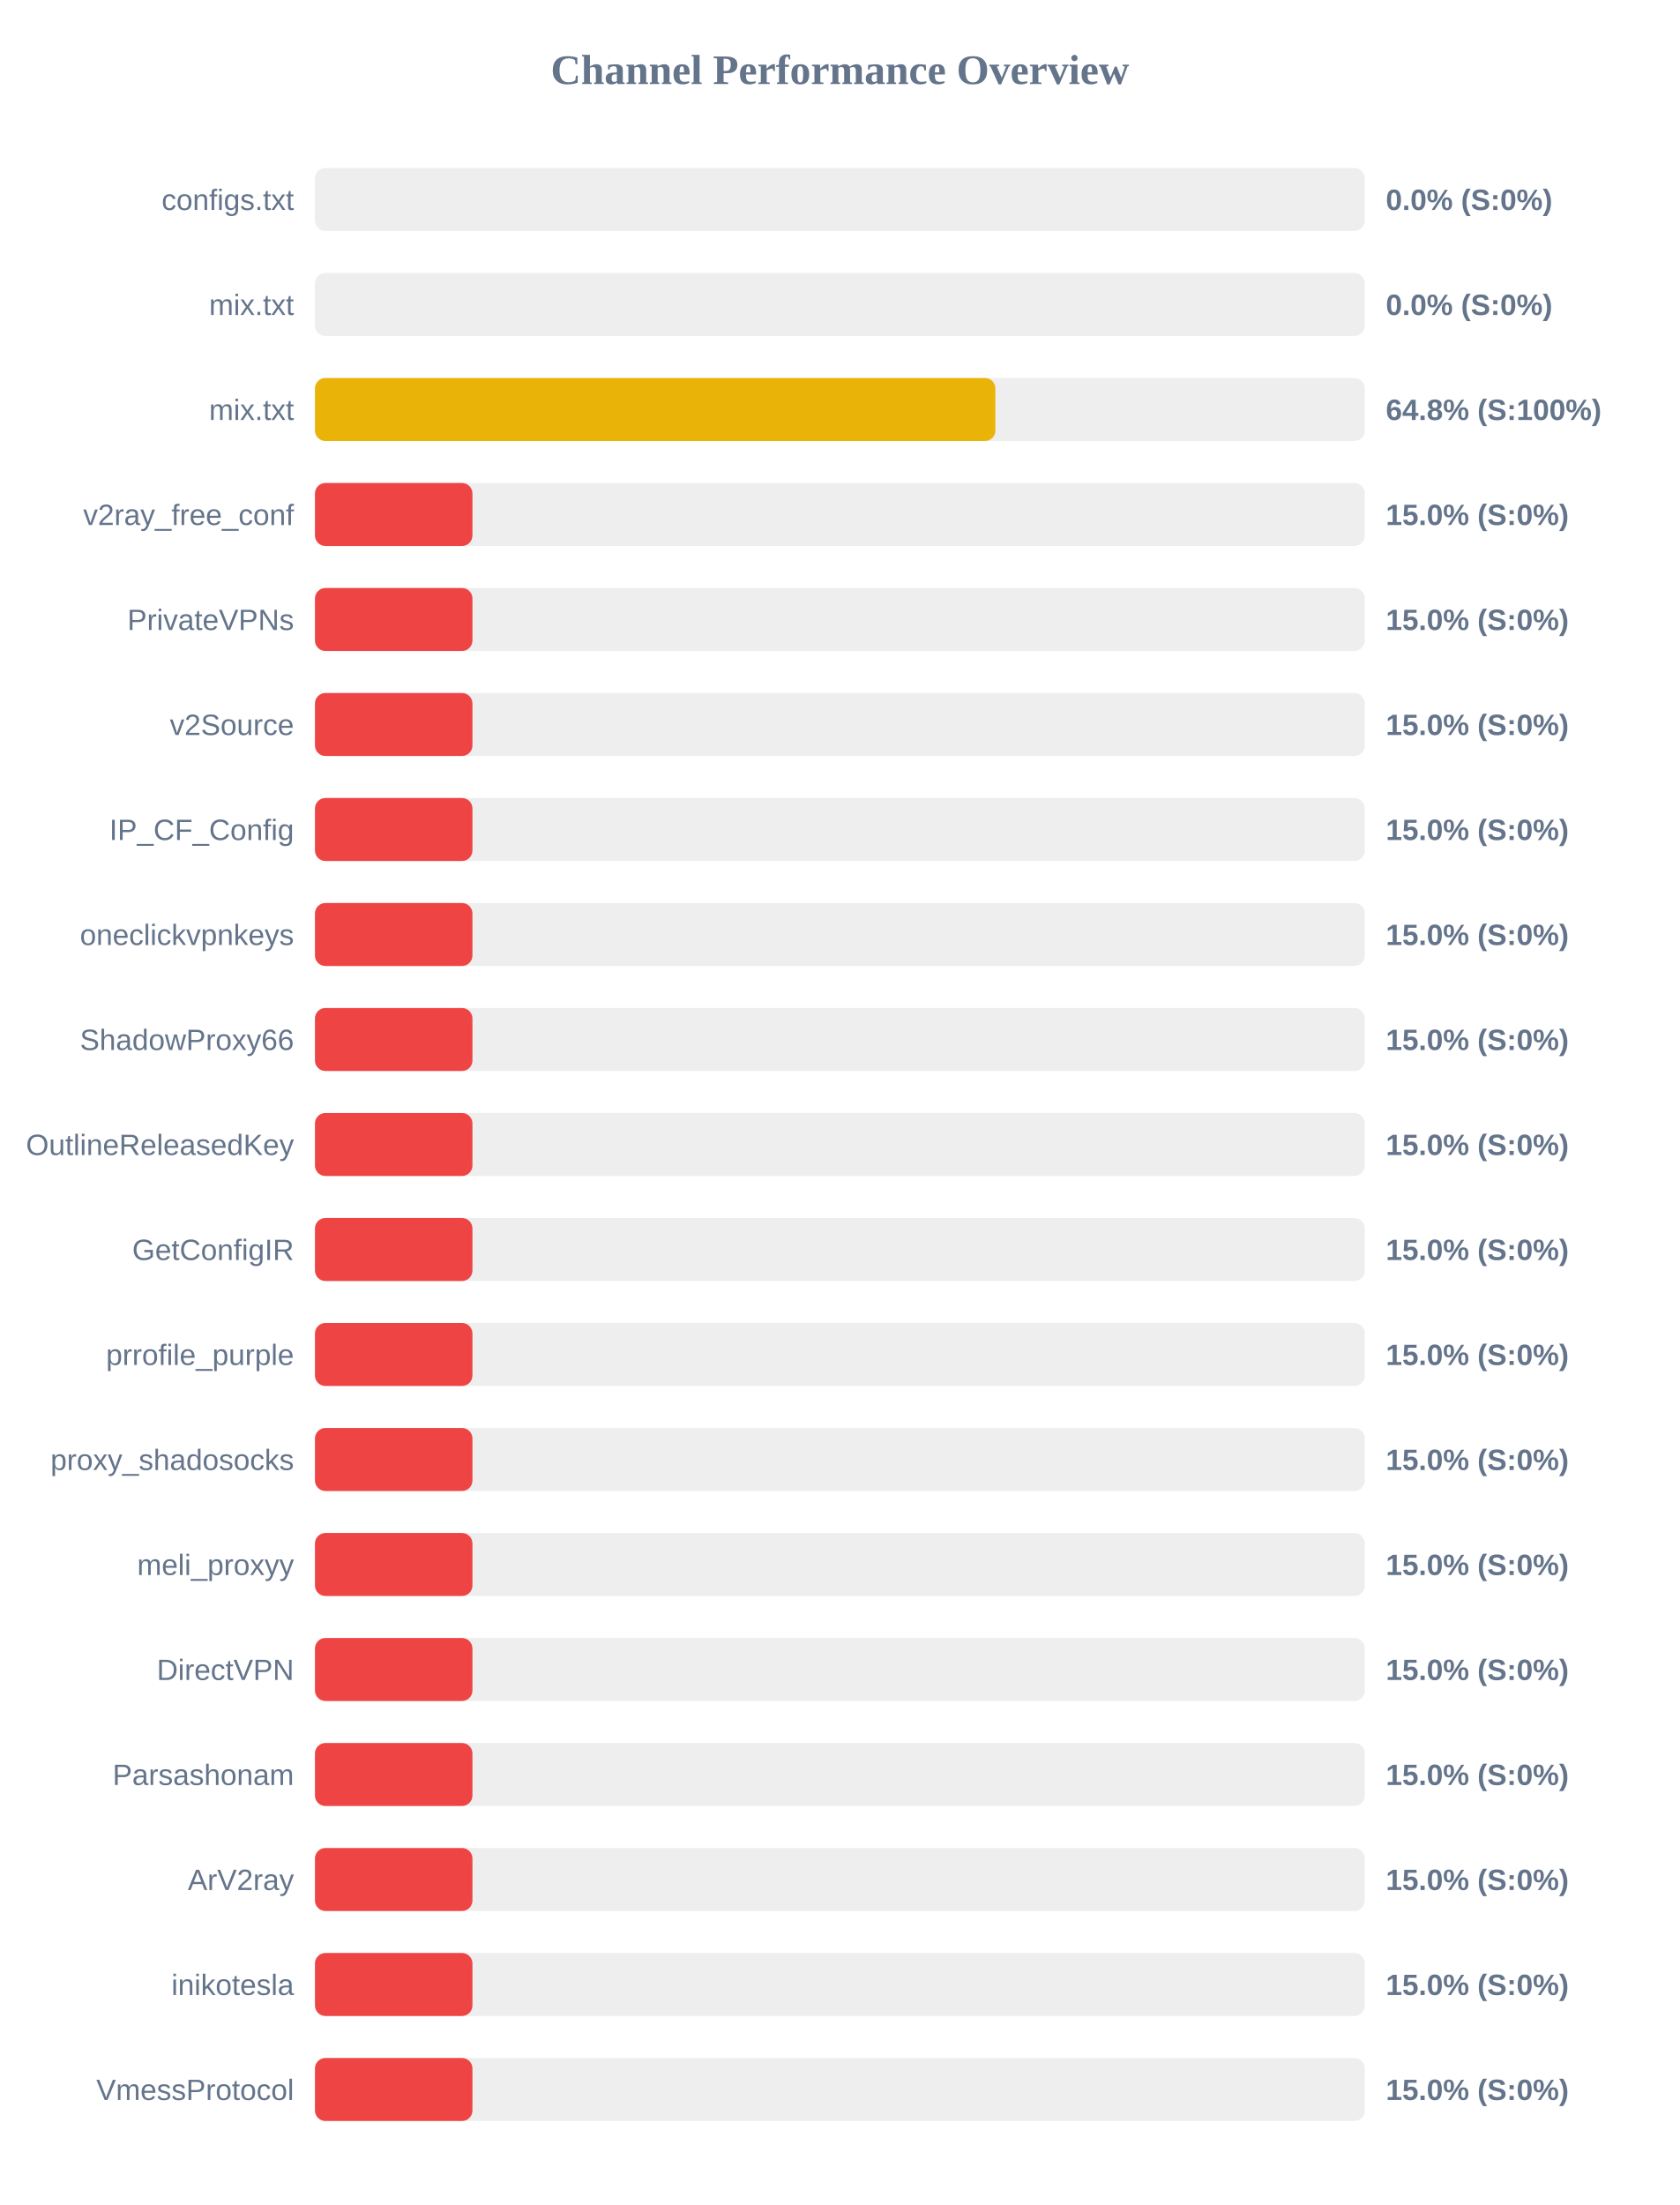
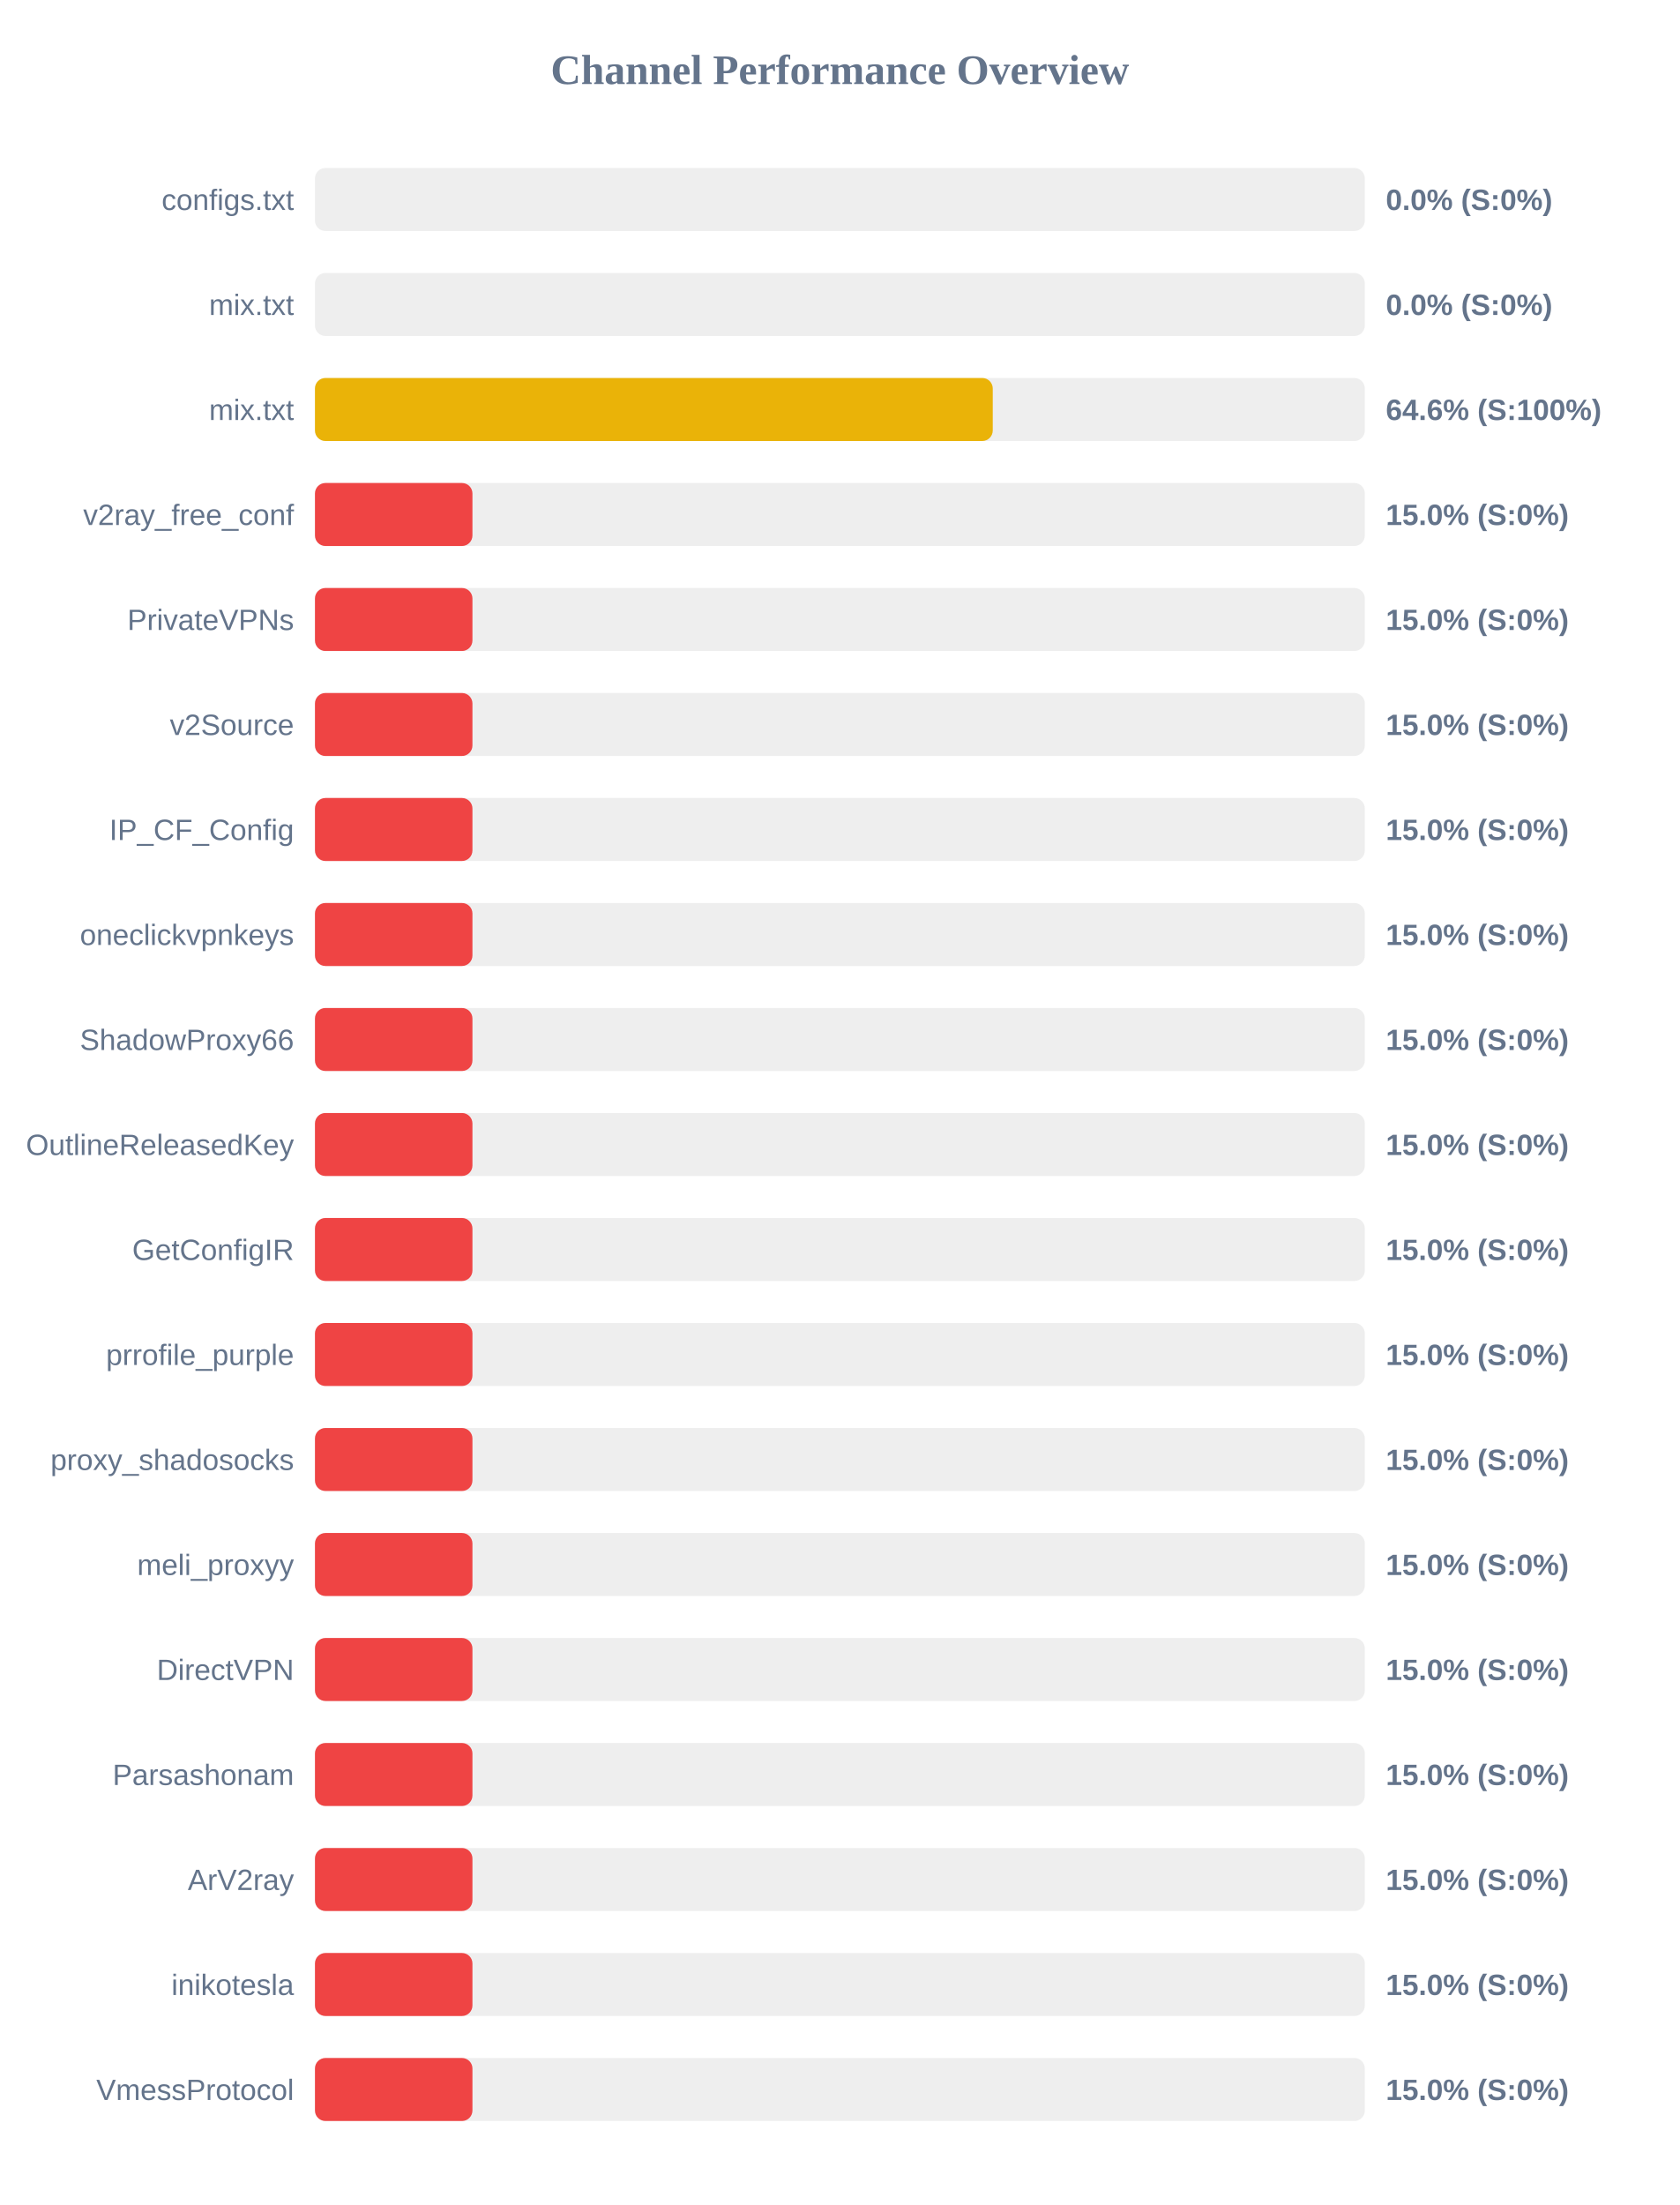
<svg xmlns="http://www.w3.org/2000/svg" width="800" height="1050" version="1.1">
  <style>
        .row { font: 14px Arial; fill: #64748b; }
        .score { font: bold 14px Arial; fill: #64748b; }
    </style>
  <text x="400" y="40" text-anchor="middle" font-size="20px" font-weight="bold" fill="#64748b">Channel Performance Overview</text>
  <rect x="150" y="80" width="500" height="30" fill="#eee" rx="5" />
  <rect x="150" y="80" width="0.0" height="30" fill="#ef4444" rx="5" />
  <text x="140" y="100" text-anchor="end" class="row">configs.txt</text>
  <text x="660" y="100" text-anchor="start" class="score">0.0% (S:0%)</text>
  <rect x="150" y="130" width="500" height="30" fill="#eee" rx="5" />
  <rect x="150" y="130" width="0.0" height="30" fill="#ef4444" rx="5" />
  <text x="140" y="150" text-anchor="end" class="row">mix.txt</text>
  <text x="660" y="150" text-anchor="start" class="score">0.0% (S:0%)</text>
  <rect x="150" y="180" width="500" height="30" fill="#eee" rx="5" />
-   <rect x="150" y="180" width="324.05" height="30" fill="#eab308" rx="5" />
+   <rect x="150" y="180" width="322.8" height="30" fill="#eab308" rx="5" />
  <text x="140" y="200" text-anchor="end" class="row">mix.txt</text>
-   <text x="660" y="200" text-anchor="start" class="score">64.8% (S:100%)</text>
+   <text x="660" y="200" text-anchor="start" class="score">64.6% (S:100%)</text>
  <rect x="150" y="230" width="500" height="30" fill="#eee" rx="5" />
  <rect x="150" y="230" width="75.0" height="30" fill="#ef4444" rx="5" />
  <text x="140" y="250" text-anchor="end" class="row">v2ray_free_conf</text>
  <text x="660" y="250" text-anchor="start" class="score">15.0% (S:0%)</text>
  <rect x="150" y="280" width="500" height="30" fill="#eee" rx="5" />
  <rect x="150" y="280" width="75.0" height="30" fill="#ef4444" rx="5" />
  <text x="140" y="300" text-anchor="end" class="row">PrivateVPNs</text>
  <text x="660" y="300" text-anchor="start" class="score">15.0% (S:0%)</text>
  <rect x="150" y="330" width="500" height="30" fill="#eee" rx="5" />
  <rect x="150" y="330" width="75.0" height="30" fill="#ef4444" rx="5" />
  <text x="140" y="350" text-anchor="end" class="row">v2Source</text>
  <text x="660" y="350" text-anchor="start" class="score">15.0% (S:0%)</text>
  <rect x="150" y="380" width="500" height="30" fill="#eee" rx="5" />
  <rect x="150" y="380" width="75.0" height="30" fill="#ef4444" rx="5" />
  <text x="140" y="400" text-anchor="end" class="row">IP_CF_Config</text>
  <text x="660" y="400" text-anchor="start" class="score">15.0% (S:0%)</text>
  <rect x="150" y="430" width="500" height="30" fill="#eee" rx="5" />
  <rect x="150" y="430" width="75.0" height="30" fill="#ef4444" rx="5" />
  <text x="140" y="450" text-anchor="end" class="row">oneclickvpnkeys</text>
  <text x="660" y="450" text-anchor="start" class="score">15.0% (S:0%)</text>
  <rect x="150" y="480" width="500" height="30" fill="#eee" rx="5" />
  <rect x="150" y="480" width="75.0" height="30" fill="#ef4444" rx="5" />
  <text x="140" y="500" text-anchor="end" class="row">ShadowProxy66</text>
  <text x="660" y="500" text-anchor="start" class="score">15.0% (S:0%)</text>
  <rect x="150" y="530" width="500" height="30" fill="#eee" rx="5" />
  <rect x="150" y="530" width="75.0" height="30" fill="#ef4444" rx="5" />
  <text x="140" y="550" text-anchor="end" class="row">OutlineReleasedKey</text>
  <text x="660" y="550" text-anchor="start" class="score">15.0% (S:0%)</text>
  <rect x="150" y="580" width="500" height="30" fill="#eee" rx="5" />
  <rect x="150" y="580" width="75.0" height="30" fill="#ef4444" rx="5" />
  <text x="140" y="600" text-anchor="end" class="row">GetConfigIR</text>
  <text x="660" y="600" text-anchor="start" class="score">15.0% (S:0%)</text>
  <rect x="150" y="630" width="500" height="30" fill="#eee" rx="5" />
  <rect x="150" y="630" width="75.0" height="30" fill="#ef4444" rx="5" />
  <text x="140" y="650" text-anchor="end" class="row">prrofile_purple</text>
  <text x="660" y="650" text-anchor="start" class="score">15.0% (S:0%)</text>
  <rect x="150" y="680" width="500" height="30" fill="#eee" rx="5" />
  <rect x="150" y="680" width="75.0" height="30" fill="#ef4444" rx="5" />
  <text x="140" y="700" text-anchor="end" class="row">proxy_shadosocks</text>
  <text x="660" y="700" text-anchor="start" class="score">15.0% (S:0%)</text>
  <rect x="150" y="730" width="500" height="30" fill="#eee" rx="5" />
  <rect x="150" y="730" width="75.0" height="30" fill="#ef4444" rx="5" />
  <text x="140" y="750" text-anchor="end" class="row">meli_proxyy</text>
  <text x="660" y="750" text-anchor="start" class="score">15.0% (S:0%)</text>
  <rect x="150" y="780" width="500" height="30" fill="#eee" rx="5" />
  <rect x="150" y="780" width="75.0" height="30" fill="#ef4444" rx="5" />
  <text x="140" y="800" text-anchor="end" class="row">DirectVPN</text>
  <text x="660" y="800" text-anchor="start" class="score">15.0% (S:0%)</text>
  <rect x="150" y="830" width="500" height="30" fill="#eee" rx="5" />
  <rect x="150" y="830" width="75.0" height="30" fill="#ef4444" rx="5" />
  <text x="140" y="850" text-anchor="end" class="row">Parsashonam</text>
  <text x="660" y="850" text-anchor="start" class="score">15.0% (S:0%)</text>
  <rect x="150" y="880" width="500" height="30" fill="#eee" rx="5" />
  <rect x="150" y="880" width="75.0" height="30" fill="#ef4444" rx="5" />
  <text x="140" y="900" text-anchor="end" class="row">ArV2ray</text>
  <text x="660" y="900" text-anchor="start" class="score">15.0% (S:0%)</text>
  <rect x="150" y="930" width="500" height="30" fill="#eee" rx="5" />
  <rect x="150" y="930" width="75.0" height="30" fill="#ef4444" rx="5" />
  <text x="140" y="950" text-anchor="end" class="row">inikotesla</text>
  <text x="660" y="950" text-anchor="start" class="score">15.0% (S:0%)</text>
  <rect x="150" y="980" width="500" height="30" fill="#eee" rx="5" />
  <rect x="150" y="980" width="75.0" height="30" fill="#ef4444" rx="5" />
  <text x="140" y="1000" text-anchor="end" class="row">VmessProtocol</text>
  <text x="660" y="1000" text-anchor="start" class="score">15.0% (S:0%)</text>
</svg>
